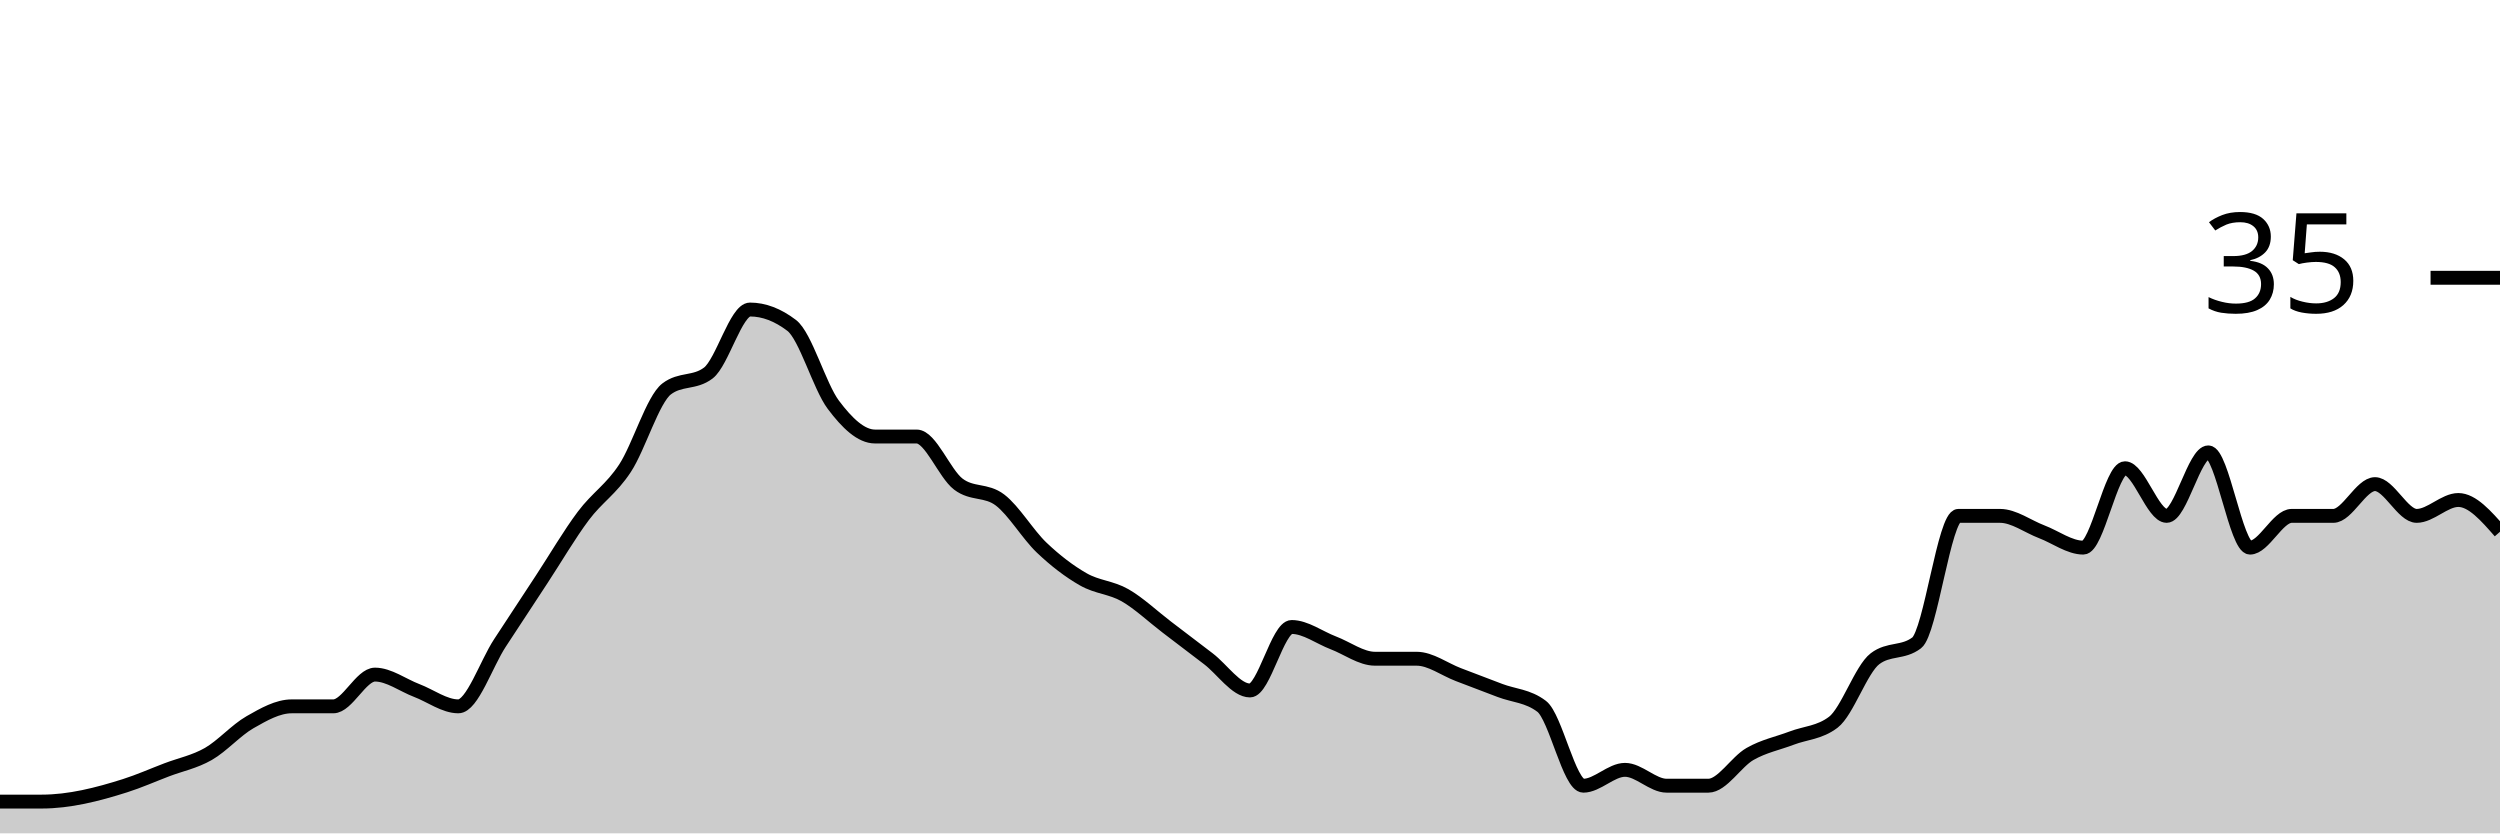
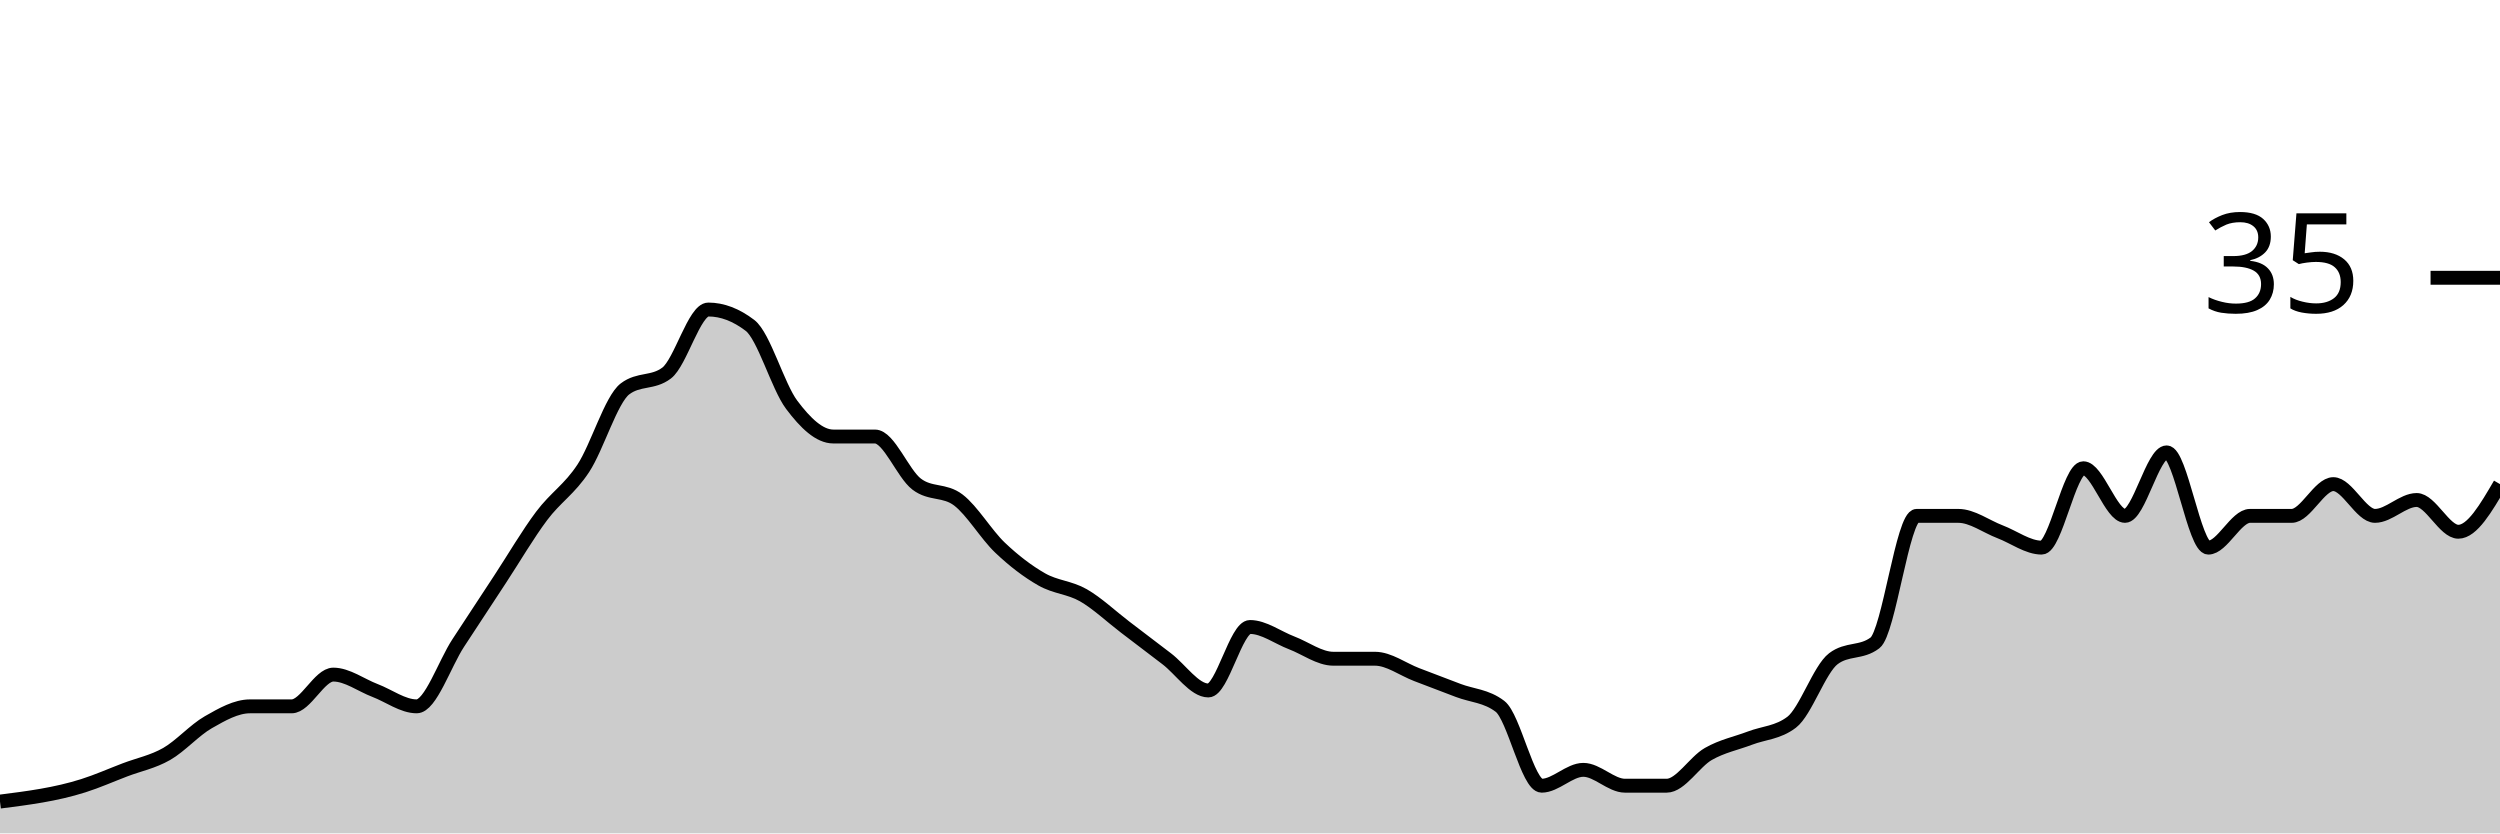
<svg xmlns="http://www.w3.org/2000/svg" viewBox="0 0 180 60">
  <g transform="translate(0,20)">
-     <path class="area" fill="rgba(0, 0, 0, 0.2)" d="M0,37.714C1,37.714,2,37.714,3,37.714C5,37.714,7,37.206,9,36.571C10,36.254,11,35.81,12,35.429C13,35.048,14,34.857,15,34.286C16,33.714,17,32.571,18,32C19,31.429,20,30.857,21,30.857C22,30.857,23,30.857,24,30.857C25,30.857,26,28.571,27,28.571C28,28.571,29,29.333,30,29.714C31,30.095,32,30.857,33,30.857C34,30.857,35,27.81,36,26.286C37,24.762,38,23.238,39,21.714C40,20.19,41,18.476,42,17.143C43,15.81,44,15.238,45,13.714C46,12.19,47,8.762,48,8C49,7.238,50,7.619,51,6.857C52,6.095,53,2.286,54,2.286C55,2.286,56,2.667,57,3.429C58,4.19,59,7.81,60,9.143C61,10.476,62,11.429,63,11.429C64,11.429,65,11.429,66,11.429C67,11.429,68,14.095,69,14.857C70,15.619,71,15.238,72,16C73,16.762,74,18.476,75,19.429C76,20.381,77,21.143,78,21.714C79,22.286,80,22.286,81,22.857C82,23.429,83,24.381,84,25.143C85,25.905,86,26.667,87,27.429C88,28.19,89,29.714,90,29.714C91,29.714,92,25.143,93,25.143C94,25.143,95,25.905,96,26.286C97,26.667,98,27.429,99,27.429C100,27.429,101,27.429,102,27.429C103,27.429,104,28.19,105,28.571C106,28.952,107,29.333,108,29.714C109,30.095,110,30.095,111,30.857C112,31.619,113,36.571,114,36.571C115,36.571,116,35.429,117,35.429C118,35.429,119,36.571,120,36.571C121,36.571,122,36.571,123,36.571C124,36.571,125,34.857,126,34.286C127,33.714,128,33.524,129,33.143C130,32.762,131,32.762,132,32C133,31.238,134,28.19,135,27.429C136,26.667,137,27.048,138,26.286C139,25.524,140,17.143,141,17.143C142,17.143,143,17.143,144,17.143C145,17.143,146,17.905,147,18.286C148,18.667,149,19.429,150,19.429C151,19.429,152,13.714,153,13.714C154,13.714,155,17.143,156,17.143C157,17.143,158,12.571,159,12.571C160,12.571,161,19.429,162,19.429C163,19.429,164,17.143,165,17.143C166,17.143,167,17.143,168,17.143C169,17.143,170,14.857,171,14.857C172,14.857,173,17.143,174,17.143C175,17.143,176,16,177,16C178,16,179,17.143,180,18.286L180,40C179,40,178,40,177,40C176,40,175,40,174,40C173,40,172,40,171,40C170,40,169,40,168,40C167,40,166,40,165,40C164,40,163,40,162,40C161,40,160,40,159,40C158,40,157,40,156,40C155,40,154,40,153,40C152,40,151,40,150,40C149,40,148,40,147,40C146,40,145,40,144,40C143,40,142,40,141,40C140,40,139,40,138,40C137,40,136,40,135,40C134,40,133,40,132,40C131,40,130,40,129,40C128,40,127,40,126,40C125,40,124,40,123,40C122,40,121,40,120,40C119,40,118,40,117,40C116,40,115,40,114,40C113,40,112,40,111,40C110,40,109,40,108,40C107,40,106,40,105,40C104,40,103,40,102,40C101,40,100,40,99,40C98,40,97,40,96,40C95,40,94,40,93,40C92,40,91,40,90,40C89,40,88,40,87,40C86,40,85,40,84,40C83,40,82,40,81,40C80,40,79,40,78,40C77,40,76,40,75,40C74,40,73,40,72,40C71,40,70,40,69,40C68,40,67,40,66,40C65,40,64,40,63,40C62,40,61,40,60,40C59,40,58,40,57,40C56,40,55,40,54,40C53,40,52,40,51,40C50,40,49,40,48,40C47,40,46,40,45,40C44,40,43,40,42,40C41,40,40,40,39,40C38,40,37,40,36,40C35,40,34,40,33,40C32,40,31,40,30,40C29,40,28,40,27,40C26,40,25,40,24,40C23,40,22,40,21,40C20,40,19,40,18,40C17,40,16,40,15,40C14,40,13,40,12,40C11,40,10,40,9,40C7,40,5,40,3,40C2,40,1,40,0,40Z" />
-     <path class="line" stroke="black" fill="none" d="M0,37.714C1,37.714,2,37.714,3,37.714C5,37.714,7,37.206,9,36.571C10,36.254,11,35.81,12,35.429C13,35.048,14,34.857,15,34.286C16,33.714,17,32.571,18,32C19,31.429,20,30.857,21,30.857C22,30.857,23,30.857,24,30.857C25,30.857,26,28.571,27,28.571C28,28.571,29,29.333,30,29.714C31,30.095,32,30.857,33,30.857C34,30.857,35,27.81,36,26.286C37,24.762,38,23.238,39,21.714C40,20.19,41,18.476,42,17.143C43,15.81,44,15.238,45,13.714C46,12.19,47,8.762,48,8C49,7.238,50,7.619,51,6.857C52,6.095,53,2.286,54,2.286C55,2.286,56,2.667,57,3.429C58,4.19,59,7.81,60,9.143C61,10.476,62,11.429,63,11.429C64,11.429,65,11.429,66,11.429C67,11.429,68,14.095,69,14.857C70,15.619,71,15.238,72,16C73,16.762,74,18.476,75,19.429C76,20.381,77,21.143,78,21.714C79,22.286,80,22.286,81,22.857C82,23.429,83,24.381,84,25.143C85,25.905,86,26.667,87,27.429C88,28.19,89,29.714,90,29.714C91,29.714,92,25.143,93,25.143C94,25.143,95,25.905,96,26.286C97,26.667,98,27.429,99,27.429C100,27.429,101,27.429,102,27.429C103,27.429,104,28.19,105,28.571C106,28.952,107,29.333,108,29.714C109,30.095,110,30.095,111,30.857C112,31.619,113,36.571,114,36.571C115,36.571,116,35.429,117,35.429C118,35.429,119,36.571,120,36.571C121,36.571,122,36.571,123,36.571C124,36.571,125,34.857,126,34.286C127,33.714,128,33.524,129,33.143C130,32.762,131,32.762,132,32C133,31.238,134,28.19,135,27.429C136,26.667,137,27.048,138,26.286C139,25.524,140,17.143,141,17.143C142,17.143,143,17.143,144,17.143C145,17.143,146,17.905,147,18.286C148,18.667,149,19.429,150,19.429C151,19.429,152,13.714,153,13.714C154,13.714,155,17.143,156,17.143C157,17.143,158,12.571,159,12.571C160,12.571,161,19.429,162,19.429C163,19.429,164,17.143,165,17.143C166,17.143,167,17.143,168,17.143C169,17.143,170,14.857,171,14.857C172,14.857,173,17.143,174,17.143C175,17.143,176,16,177,16C178,16,179,17.143,180,18.286" />
+     <path class="area" fill="rgba(0, 0, 0, 0.2)" d="M0,37.714C2,37.46,4,37.206,6,36.571C7,36.254,8,35.81,9,35.429C10,35.048,11,34.857,12,34.286C13,33.714,14,32.571,15,32C16,31.429,17,30.857,18,30.857C19,30.857,20,30.857,21,30.857C22,30.857,23,28.571,24,28.571C25,28.571,26,29.333,27,29.714C28,30.095,29,30.857,30,30.857C31,30.857,32,27.81,33,26.286C34,24.762,35,23.238,36,21.714C37,20.19,38,18.476,39,17.143C40,15.81,41,15.238,42,13.714C43,12.19,44,8.762,45,8C46,7.238,47,7.619,48,6.857C49,6.095,50,2.286,51,2.286C52,2.286,53,2.667,54,3.429C55,4.19,56,7.81,57,9.143C58,10.476,59,11.429,60,11.429C61,11.429,62,11.429,63,11.429C64,11.429,65,14.095,66,14.857C67,15.619,68,15.238,69,16C70,16.762,71,18.476,72,19.429C73,20.381,74,21.143,75,21.714C76,22.286,77,22.286,78,22.857C79,23.429,80,24.381,81,25.143C82,25.905,83,26.667,84,27.429C85,28.19,86,29.714,87,29.714C88,29.714,89,25.143,90,25.143C91,25.143,92,25.905,93,26.286C94,26.667,95,27.429,96,27.429C97,27.429,98,27.429,99,27.429C100,27.429,101,28.19,102,28.571C103,28.952,104,29.333,105,29.714C106,30.095,107,30.095,108,30.857C109,31.619,110,36.571,111,36.571C112,36.571,113,35.429,114,35.429C115,35.429,116,36.571,117,36.571C118,36.571,119,36.571,120,36.571C121,36.571,122,34.857,123,34.286C124,33.714,125,33.524,126,33.143C127,32.762,128,32.762,129,32C130,31.238,131,28.19,132,27.429C133,26.667,134,27.048,135,26.286C136,25.524,137,17.143,138,17.143C139,17.143,140,17.143,141,17.143C142,17.143,143,17.905,144,18.286C145,18.667,146,19.429,147,19.429C148,19.429,149,13.714,150,13.714C151,13.714,152,17.143,153,17.143C154,17.143,155,12.571,156,12.571C157,12.571,158,19.429,159,19.429C160,19.429,161,17.143,162,17.143C163,17.143,164,17.143,165,17.143C166,17.143,167,14.857,168,14.857C169,14.857,170,17.143,171,17.143C172,17.143,173,16,174,16C175,16,176,18.286,177,18.286C178,18.286,179,16.571,180,14.857L180,40C179,40,178,40,177,40C176,40,175,40,174,40C173,40,172,40,171,40C170,40,169,40,168,40C167,40,166,40,165,40C164,40,163,40,162,40C161,40,160,40,159,40C158,40,157,40,156,40C155,40,154,40,153,40C152,40,151,40,150,40C149,40,148,40,147,40C146,40,145,40,144,40C143,40,142,40,141,40C140,40,139,40,138,40C137,40,136,40,135,40C134,40,133,40,132,40C131,40,130,40,129,40C128,40,127,40,126,40C125,40,124,40,123,40C122,40,121,40,120,40C119,40,118,40,117,40C116,40,115,40,114,40C113,40,112,40,111,40C110,40,109,40,108,40C107,40,106,40,105,40C104,40,103,40,102,40C101,40,100,40,99,40C98,40,97,40,96,40C95,40,94,40,93,40C92,40,91,40,90,40C89,40,88,40,87,40C86,40,85,40,84,40C83,40,82,40,81,40C80,40,79,40,78,40C77,40,76,40,75,40C74,40,73,40,72,40C71,40,70,40,69,40C68,40,67,40,66,40C65,40,64,40,63,40C62,40,61,40,60,40C59,40,58,40,57,40C56,40,55,40,54,40C53,40,52,40,51,40C50,40,49,40,48,40C47,40,46,40,45,40C44,40,43,40,42,40C41,40,40,40,39,40C38,40,37,40,36,40C35,40,34,40,33,40C32,40,31,40,30,40C29,40,28,40,27,40C26,40,25,40,24,40C23,40,22,40,21,40C20,40,19,40,18,40C17,40,16,40,15,40C14,40,13,40,12,40C11,40,10,40,9,40C8,40,7,40,6,40C4,40,2,40,0,40Z" />
+     <path class="line" stroke="black" fill="none" d="M0,37.714C2,37.46,4,37.206,6,36.571C7,36.254,8,35.81,9,35.429C10,35.048,11,34.857,12,34.286C13,33.714,14,32.571,15,32C16,31.429,17,30.857,18,30.857C19,30.857,20,30.857,21,30.857C22,30.857,23,28.571,24,28.571C25,28.571,26,29.333,27,29.714C28,30.095,29,30.857,30,30.857C31,30.857,32,27.81,33,26.286C34,24.762,35,23.238,36,21.714C37,20.19,38,18.476,39,17.143C40,15.81,41,15.238,42,13.714C43,12.19,44,8.762,45,8C46,7.238,47,7.619,48,6.857C49,6.095,50,2.286,51,2.286C52,2.286,53,2.667,54,3.429C55,4.19,56,7.81,57,9.143C58,10.476,59,11.429,60,11.429C61,11.429,62,11.429,63,11.429C64,11.429,65,14.095,66,14.857C67,15.619,68,15.238,69,16C70,16.762,71,18.476,72,19.429C73,20.381,74,21.143,75,21.714C76,22.286,77,22.286,78,22.857C79,23.429,80,24.381,81,25.143C82,25.905,83,26.667,84,27.429C85,28.19,86,29.714,87,29.714C88,29.714,89,25.143,90,25.143C91,25.143,92,25.905,93,26.286C94,26.667,95,27.429,96,27.429C97,27.429,98,27.429,99,27.429C100,27.429,101,28.19,102,28.571C103,28.952,104,29.333,105,29.714C106,30.095,107,30.095,108,30.857C109,31.619,110,36.571,111,36.571C112,36.571,113,35.429,114,35.429C115,35.429,116,36.571,117,36.571C118,36.571,119,36.571,120,36.571C121,36.571,122,34.857,123,34.286C124,33.714,125,33.524,126,33.143C127,32.762,128,32.762,129,32C130,31.238,131,28.19,132,27.429C133,26.667,134,27.048,135,26.286C136,25.524,137,17.143,138,17.143C139,17.143,140,17.143,141,17.143C142,17.143,143,17.905,144,18.286C145,18.667,146,19.429,147,19.429C148,19.429,149,13.714,150,13.714C151,13.714,152,17.143,153,17.143C154,17.143,155,12.571,156,12.571C157,12.571,158,19.429,159,19.429C160,19.429,161,17.143,162,17.143C163,17.143,164,17.143,165,17.143C166,17.143,167,14.857,168,14.857C169,14.857,170,17.143,171,17.143C172,17.143,173,16,174,16C175,16,176,18.286,177,18.286C178,18.286,179,16.571,180,14.857" />
    <path class="axis-ceiling" stroke-width="1" stroke="black" fill="none" d="M175,0L180,0" />
    <text class="axis-ceiling-label" font-family="sans-serif" text-anchor="end" font-size="10px" x="170" y="2.5">35</text>
  </g>
</svg>
